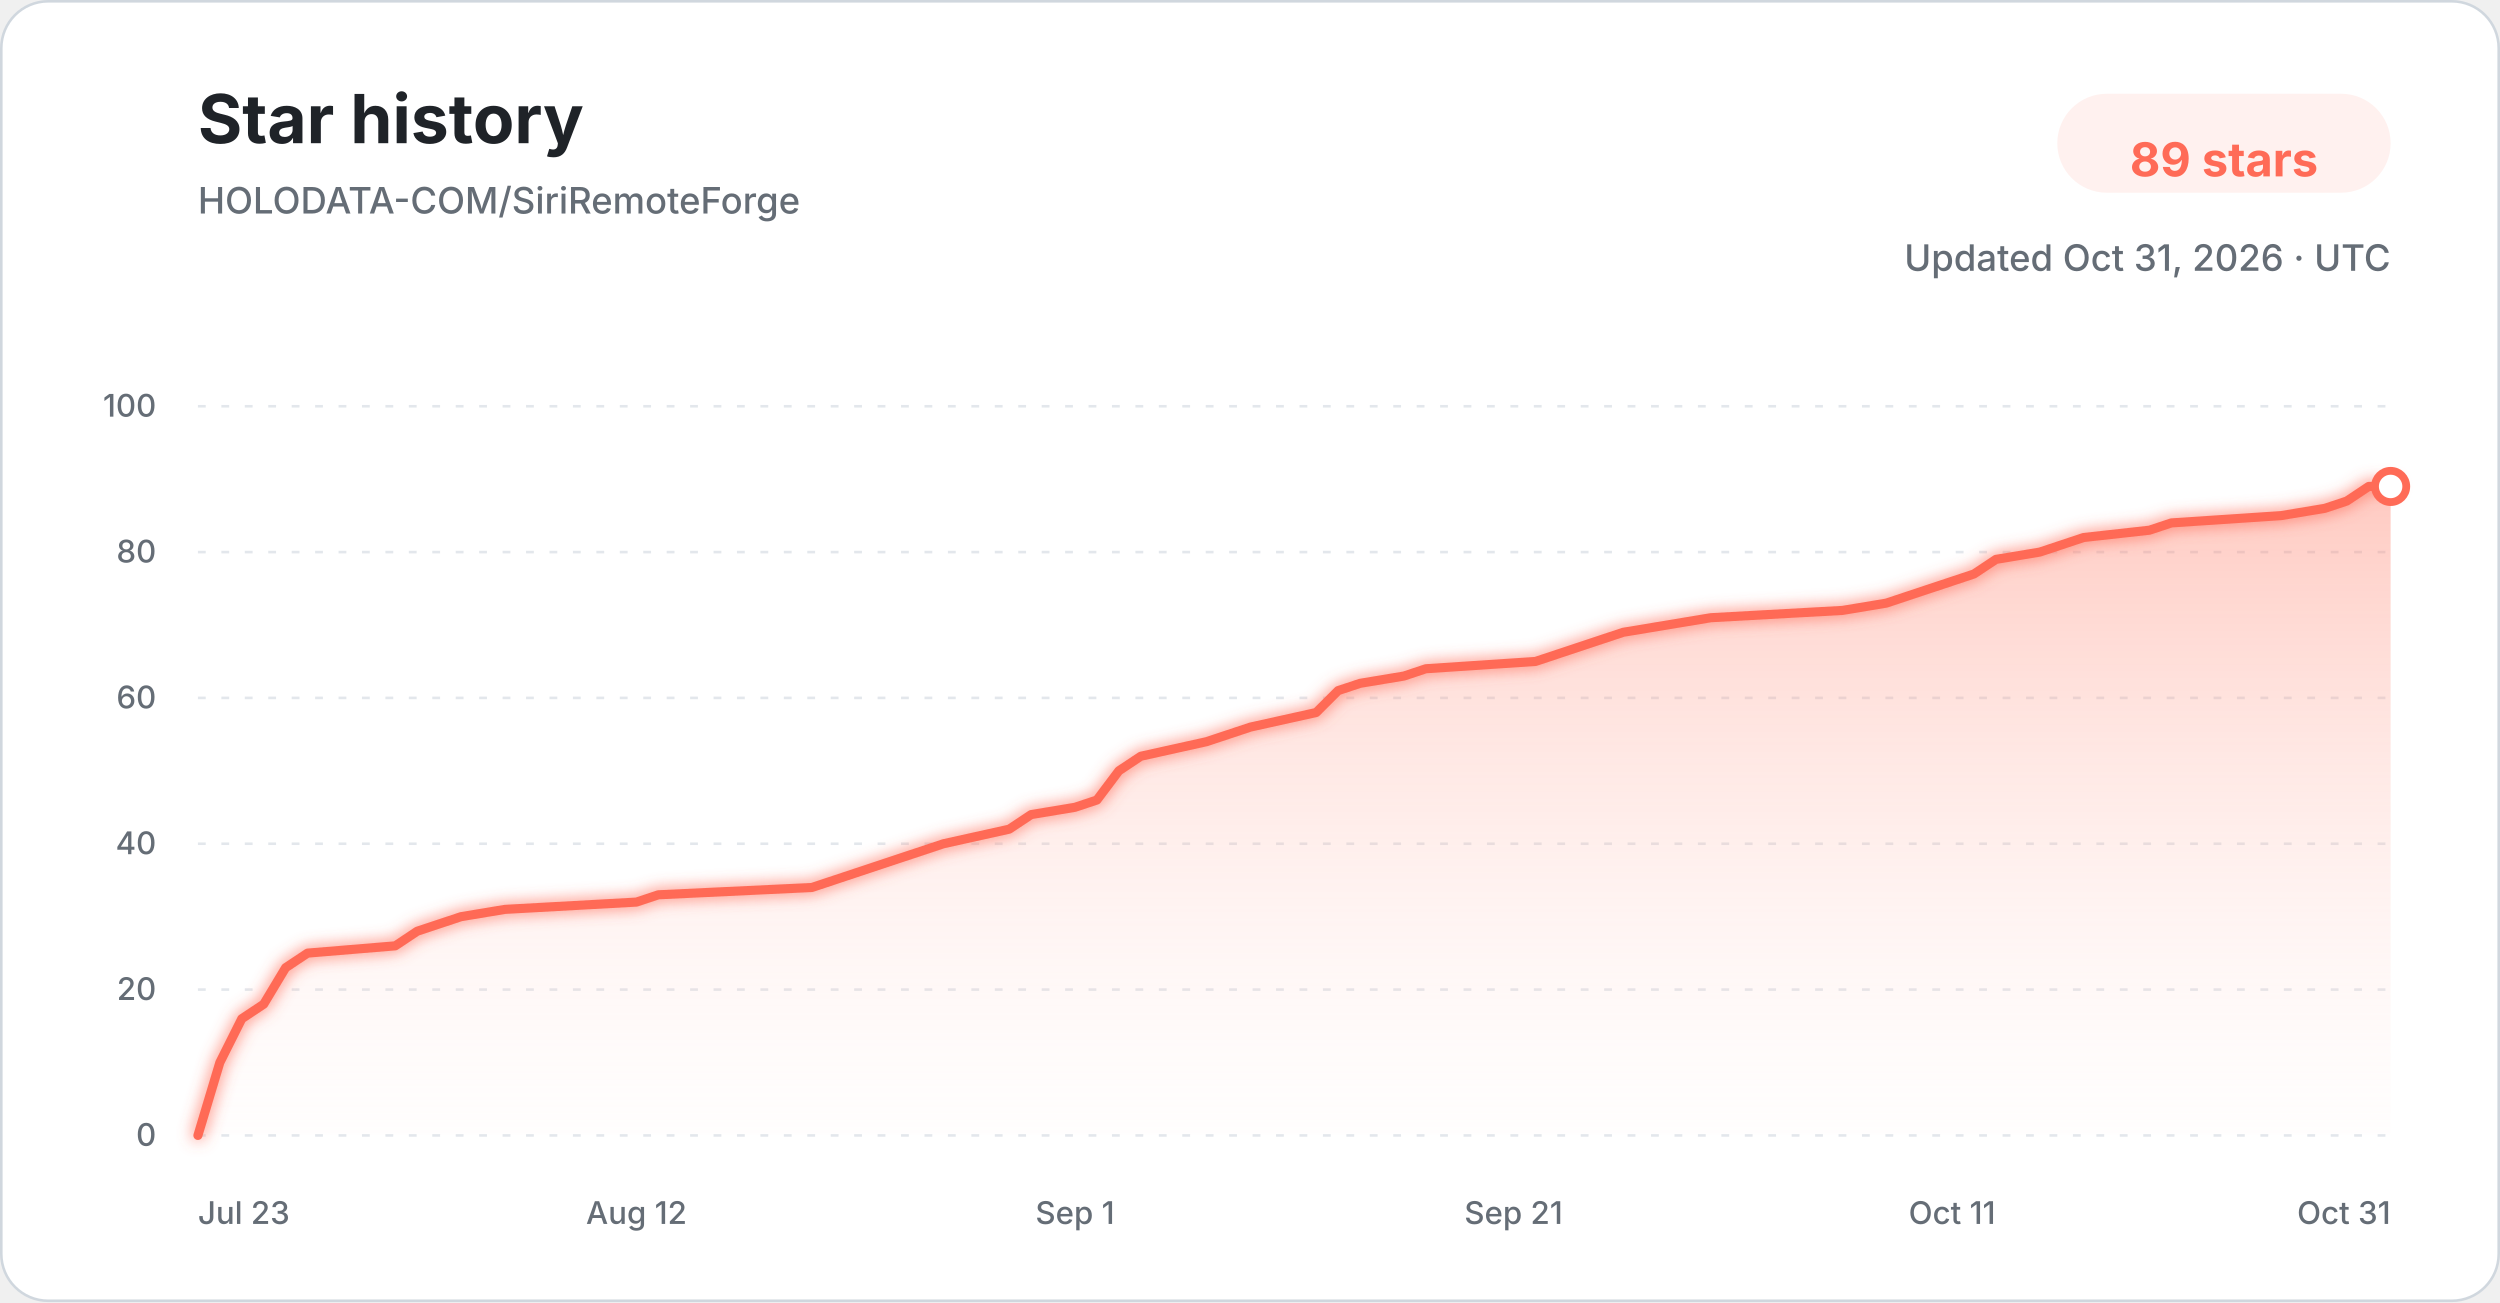
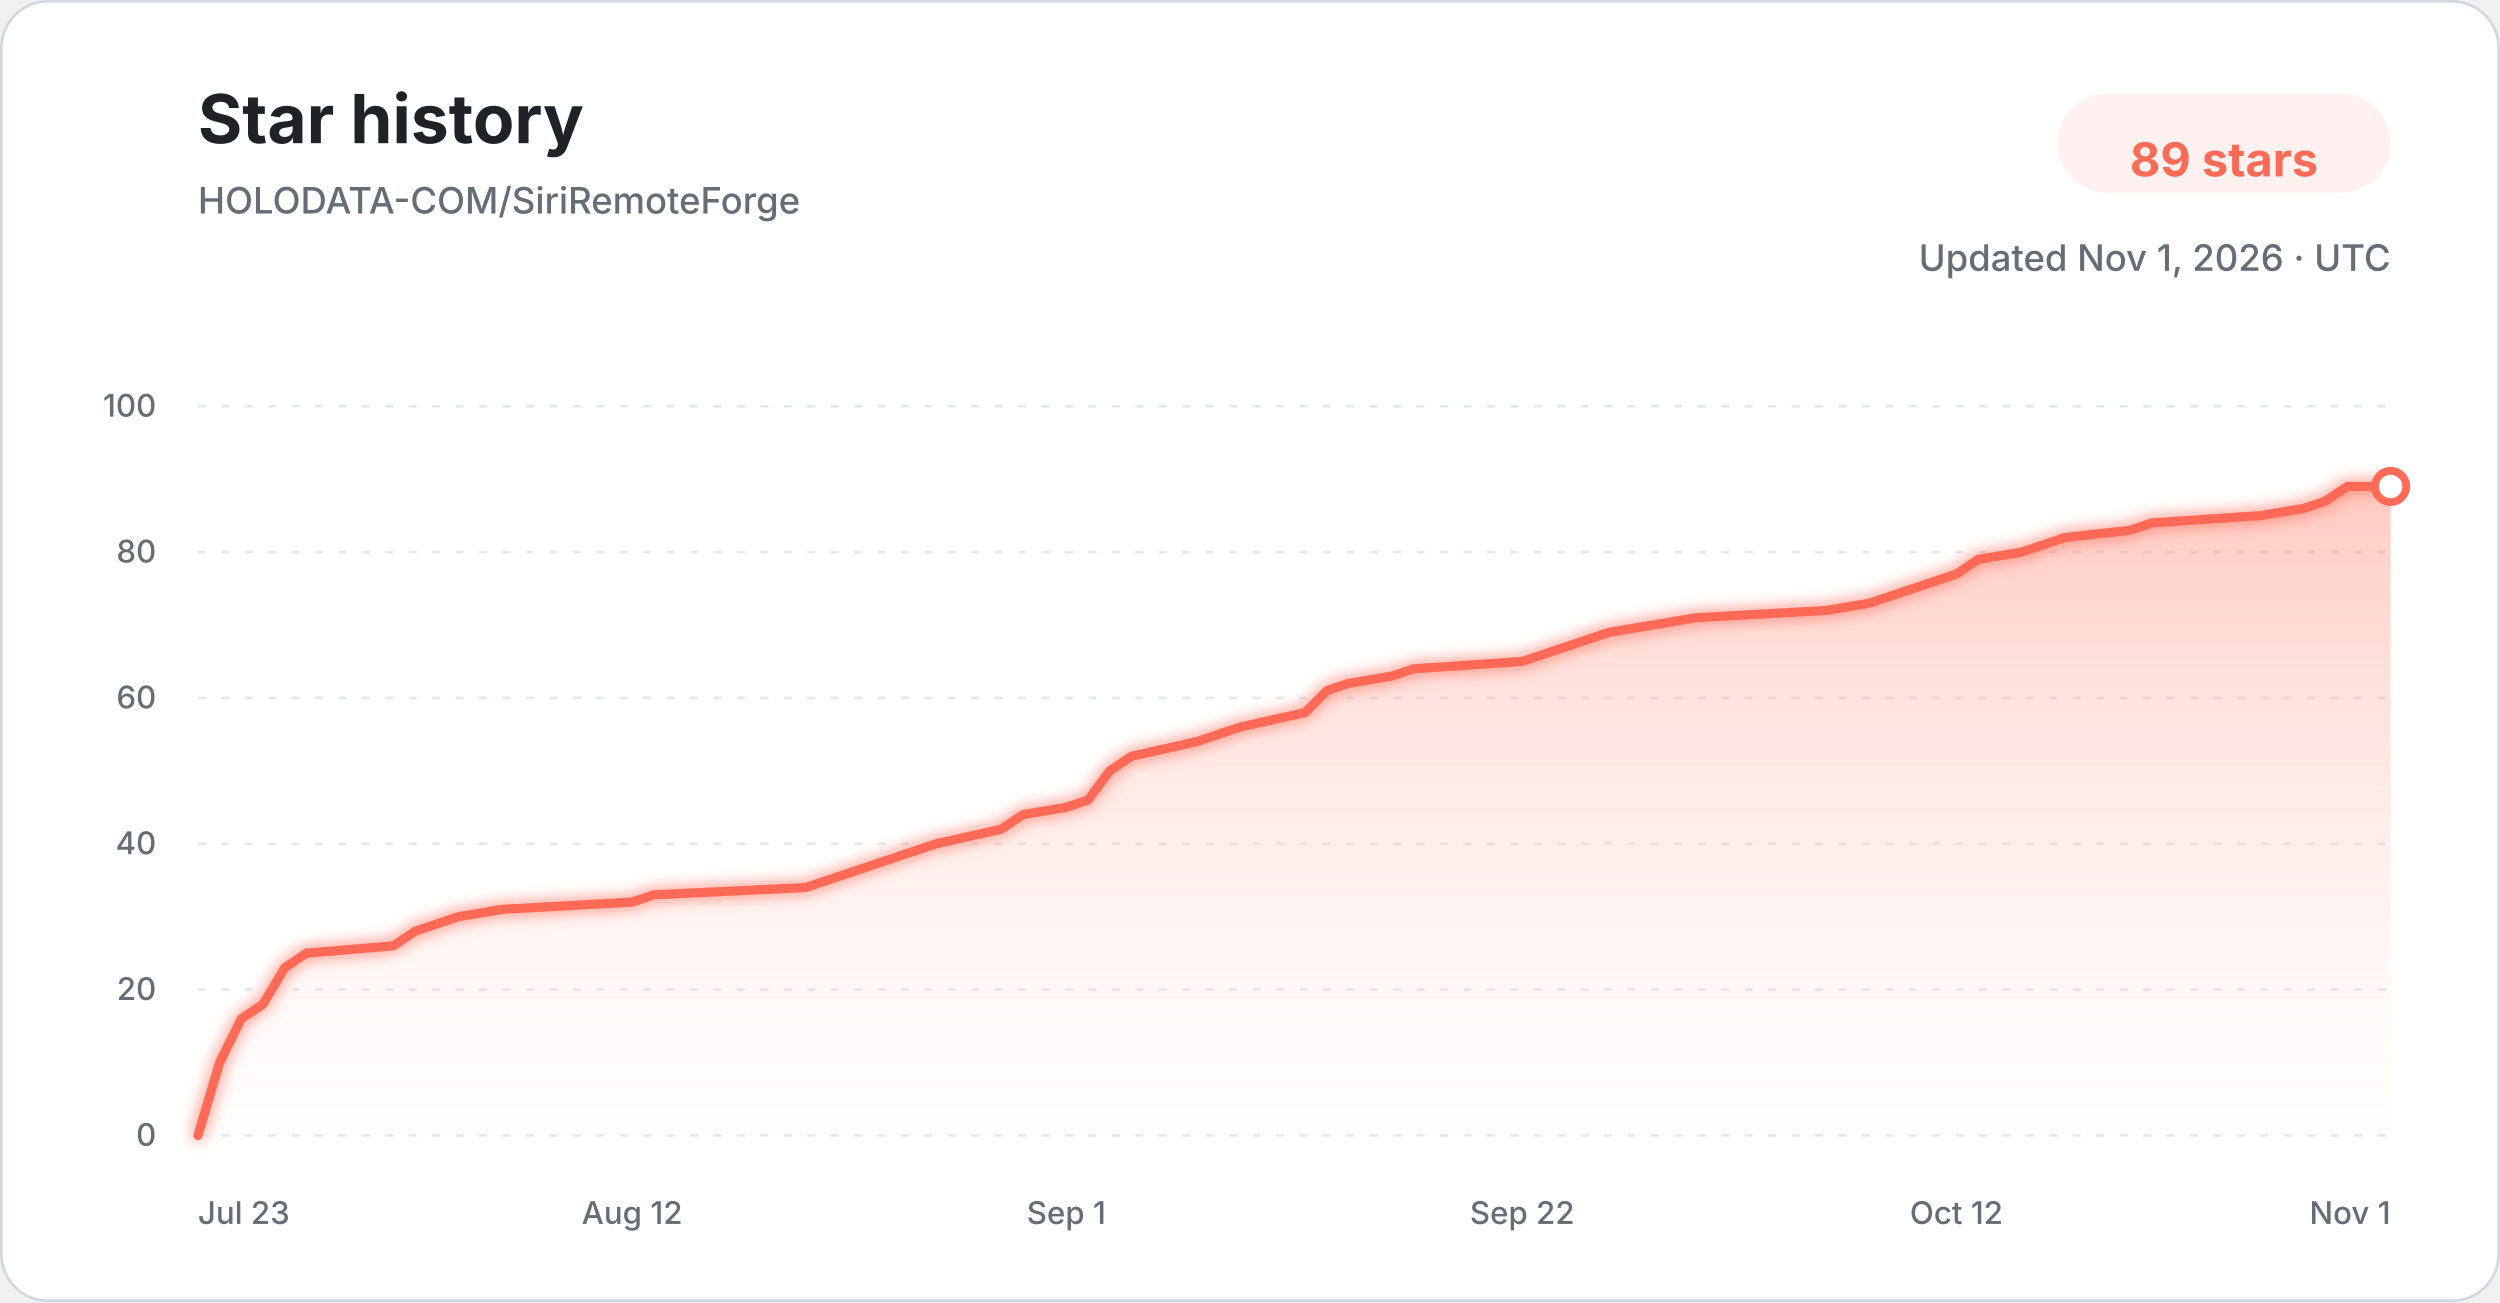
<svg xmlns="http://www.w3.org/2000/svg" width="960" height="500" viewBox="0 0 960 500" role="img" aria-labelledby="title description">
  <defs>
    <linearGradient id="star-area-light" x1="0" y1="0" x2="0" y2="1">
      <stop offset="0%" stop-color="#ff806b" stop-opacity="0.42" />
      <stop offset="100%" stop-color="#ffddd7" stop-opacity="0.04" />
    </linearGradient>
    <filter id="line-glow" x="-20%" y="-20%" width="140%" height="140%">
      <feGaussianBlur stdDeviation="3" result="blur" />
      <feMerge>
        <feMergeNode in="blur" />
        <feMergeNode in="SourceGraphic" />
      </feMerge>
    </filter>
  </defs>
  <style>
    .title { font: 700 26px -apple-system, BlinkMacSystemFont, "Segoe UI", sans-serif; fill: #1f2328; }
    .subtitle { font: 500 14px -apple-system, BlinkMacSystemFont, "Segoe UI", sans-serif; fill: #656d76; }
    .count { font: 700 18px -apple-system, BlinkMacSystemFont, "Segoe UI", sans-serif; fill: #ff6b57; }
    .tick { font: 500 12px -apple-system, BlinkMacSystemFont, "Segoe UI", sans-serif; fill: #656d76; }
    .grid { stroke: #d8dee4; stroke-width: 1; stroke-dasharray: 3 6; opacity: 0.72; }
  </style>
  <rect x="0.5" y="0.5" width="959" height="499" rx="18" fill="#ffffff" stroke="#d0d7de" />
  <text x="76" y="55" class="title">Star history</text>
  <text x="76" y="82" class="subtitle">HOLODATA-COM/SiriRemoteForge</text>
  <rect x="790" y="36" width="128" height="38" rx="19" fill="#fff1ef" />
  <text x="854" y="61" text-anchor="middle" dominant-baseline="middle" class="count">89 stars</text>
-   <text x="918" y="104" text-anchor="end" class="subtitle">Updated Oct 31, 2026 · UTC</text>
+   <text x="918" y="104" text-anchor="end" class="subtitle">Updated Nov 1, 2026 · UTC</text>
  <line x1="76" y1="436.00" x2="918" y2="436.00" class="grid" />
  <text x="60" y="440.00" text-anchor="end" class="tick">0</text>
  <line x1="76" y1="380.00" x2="918" y2="380.00" class="grid" />
  <text x="60" y="384.00" text-anchor="end" class="tick">20</text>
  <line x1="76" y1="324.00" x2="918" y2="324.00" class="grid" />
  <text x="60" y="328.00" text-anchor="end" class="tick">40</text>
  <line x1="76" y1="268.00" x2="918" y2="268.00" class="grid" />
  <text x="60" y="272.00" text-anchor="end" class="tick">60</text>
  <line x1="76" y1="212.00" x2="918" y2="212.00" class="grid" />
  <text x="60" y="216.00" text-anchor="end" class="tick">80</text>
  <line x1="76" y1="156.00" x2="918" y2="156.00" class="grid" />
  <text x="60" y="160.00" text-anchor="end" class="tick">100</text>
-   <path d="M 76.00 436.00 L 84.42 408.00 L 92.84 391.20 L 101.26 385.60 L 109.68 371.60 L 118.10 366.00 L 151.78 363.20 L 160.20 357.60 L 168.62 354.80 L 177.04 352.00 L 193.88 349.20 L 244.40 346.40 L 252.82 343.60 L 311.76 340.80 L 320.18 338.00 L 328.60 335.20 L 345.44 329.60 L 362.28 324.00 L 387.54 318.40 L 395.96 312.80 L 412.80 310.00 L 421.22 307.20 L 429.64 296.00 L 438.06 290.40 L 463.32 284.80 L 471.74 282.00 L 480.16 279.20 L 505.42 273.60 L 513.84 265.20 L 522.26 262.40 L 539.10 259.60 L 547.52 256.80 L 589.62 254.00 L 598.04 251.20 L 614.88 245.60 L 623.30 242.80 L 640.14 240.00 L 656.98 237.20 L 707.50 234.40 L 724.34 231.60 L 732.76 228.80 L 741.18 226.00 L 749.60 223.20 L 758.02 220.40 L 766.44 214.80 L 783.28 212.00 L 791.70 209.20 L 800.12 206.40 L 825.38 203.60 L 833.80 200.80 L 875.90 198.00 L 892.74 195.20 L 901.16 192.40 L 909.58 186.80 L 918.00 186.80 L 918.00 436.00 L 76.00 436.00 Z" fill="url(#star-area-light)" />
-   <path d="M 76.00 436.00 L 84.42 408.00 L 92.84 391.20 L 101.26 385.60 L 109.68 371.60 L 118.10 366.00 L 151.78 363.20 L 160.20 357.60 L 168.62 354.80 L 177.04 352.00 L 193.88 349.20 L 244.40 346.40 L 252.82 343.60 L 311.76 340.80 L 320.18 338.00 L 328.60 335.20 L 345.44 329.60 L 362.28 324.00 L 387.54 318.40 L 395.96 312.80 L 412.80 310.00 L 421.22 307.20 L 429.64 296.00 L 438.06 290.40 L 463.32 284.80 L 471.74 282.00 L 480.16 279.20 L 505.42 273.60 L 513.84 265.20 L 522.26 262.40 L 539.10 259.60 L 547.52 256.80 L 589.62 254.00 L 598.04 251.20 L 614.88 245.60 L 623.30 242.80 L 640.14 240.00 L 656.98 237.20 L 707.50 234.40 L 724.34 231.60 L 732.76 228.80 L 741.18 226.00 L 749.60 223.20 L 758.02 220.40 L 766.44 214.80 L 783.28 212.00 L 791.70 209.20 L 800.12 206.40 L 825.38 203.60 L 833.80 200.80 L 875.90 198.00 L 892.74 195.20 L 901.16 192.40 L 909.58 186.80 L 918.00 186.80" fill="none" stroke="#ff6b57" stroke-width="3.5" stroke-linecap="round" stroke-linejoin="round" filter="url(#line-glow)" />
+   <path d="M 76.00 436.00 L 84.34 408.00 L 92.67 391.20 L 101.01 385.60 L 109.35 371.60 L 117.68 366.00 L 151.03 363.20 L 159.37 357.60 L 167.70 354.80 L 176.04 352.00 L 192.71 349.20 L 242.73 346.40 L 251.07 343.60 L 309.43 340.80 L 317.76 338.00 L 326.10 335.20 L 342.77 329.60 L 359.45 324.00 L 384.46 318.40 L 392.79 312.80 L 409.47 310.00 L 417.80 307.20 L 426.14 296.00 L 434.48 290.40 L 459.49 284.80 L 467.82 282.00 L 476.16 279.20 L 501.17 273.60 L 509.50 265.20 L 517.84 262.40 L 534.51 259.60 L 542.85 256.80 L 584.53 254.00 L 592.87 251.20 L 609.54 245.60 L 617.88 242.80 L 634.55 240.00 L 651.23 237.20 L 701.25 234.40 L 717.92 231.60 L 726.26 228.80 L 734.59 226.00 L 742.93 223.20 L 751.27 220.40 L 759.60 214.80 L 776.28 212.00 L 784.61 209.20 L 792.95 206.40 L 817.96 203.60 L 826.30 200.80 L 867.98 198.00 L 884.65 195.20 L 892.99 192.40 L 901.33 186.80 L 918.00 186.80 L 918.00 436.00 L 76.00 436.00 Z" fill="url(#star-area-light)" />
+   <path d="M 76.00 436.00 L 84.34 408.00 L 92.67 391.20 L 101.01 385.60 L 109.35 371.60 L 117.68 366.00 L 151.03 363.20 L 159.37 357.60 L 167.70 354.80 L 176.04 352.00 L 192.71 349.20 L 242.73 346.40 L 251.07 343.60 L 309.43 340.80 L 317.76 338.00 L 326.10 335.20 L 342.77 329.60 L 359.45 324.00 L 384.46 318.40 L 392.79 312.80 L 409.47 310.00 L 417.80 307.20 L 426.14 296.00 L 434.48 290.40 L 459.49 284.80 L 467.82 282.00 L 476.16 279.20 L 501.17 273.60 L 509.50 265.20 L 517.84 262.40 L 534.51 259.60 L 542.85 256.80 L 584.53 254.00 L 592.87 251.20 L 609.54 245.60 L 617.88 242.80 L 634.55 240.00 L 651.23 237.20 L 701.25 234.40 L 717.92 231.60 L 726.26 228.80 L 734.59 226.00 L 742.93 223.20 L 751.27 220.40 L 759.60 214.80 L 776.28 212.00 L 784.61 209.20 L 792.95 206.40 L 817.96 203.60 L 826.30 200.80 L 867.98 198.00 L 884.65 195.20 L 892.99 192.40 L 901.33 186.80 L 918.00 186.80" fill="none" stroke="#ff6b57" stroke-width="3.5" stroke-linecap="round" stroke-linejoin="round" filter="url(#line-glow)" />
  <circle cx="918.00" cy="186.80" r="6" fill="#ffffff" stroke="#ff6b57" stroke-width="3" />
  <text x="76.00" y="470" text-anchor="start" class="tick">Jul 23</text>
-   <text x="244.40" y="470" text-anchor="middle" class="tick">Aug 12</text>
-   <text x="412.80" y="470" text-anchor="middle" class="tick">Sep 1</text>
-   <text x="581.20" y="470" text-anchor="middle" class="tick">Sep 21</text>
-   <text x="749.60" y="470" text-anchor="middle" class="tick">Oct 11</text>
-   <text x="918.00" y="470" text-anchor="end" class="tick">Oct 31</text>
+   <text x="242.73" y="470" text-anchor="middle" class="tick">Aug 12</text>
+   <text x="409.47" y="470" text-anchor="middle" class="tick">Sep 1</text>
+   <text x="584.53" y="470" text-anchor="middle" class="tick">Sep 22</text>
+   <text x="751.27" y="470" text-anchor="middle" class="tick">Oct 12</text>
+   <text x="918.00" y="470" text-anchor="end" class="tick">Nov 1</text>
</svg>
